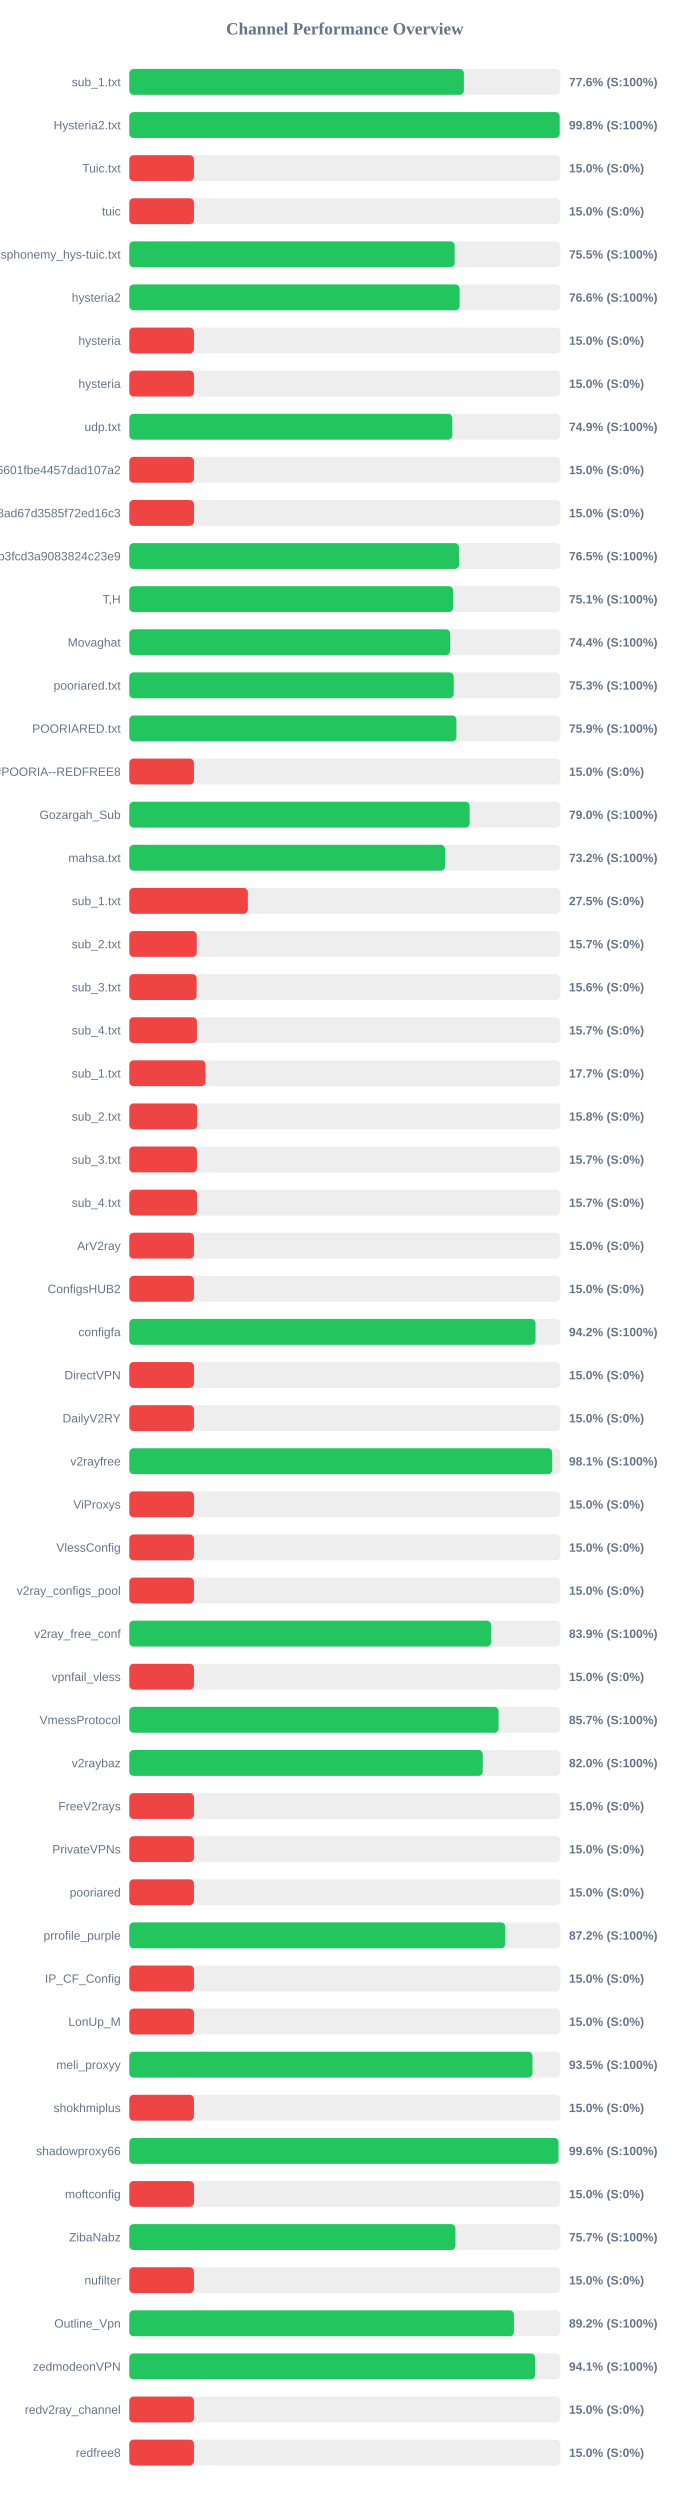
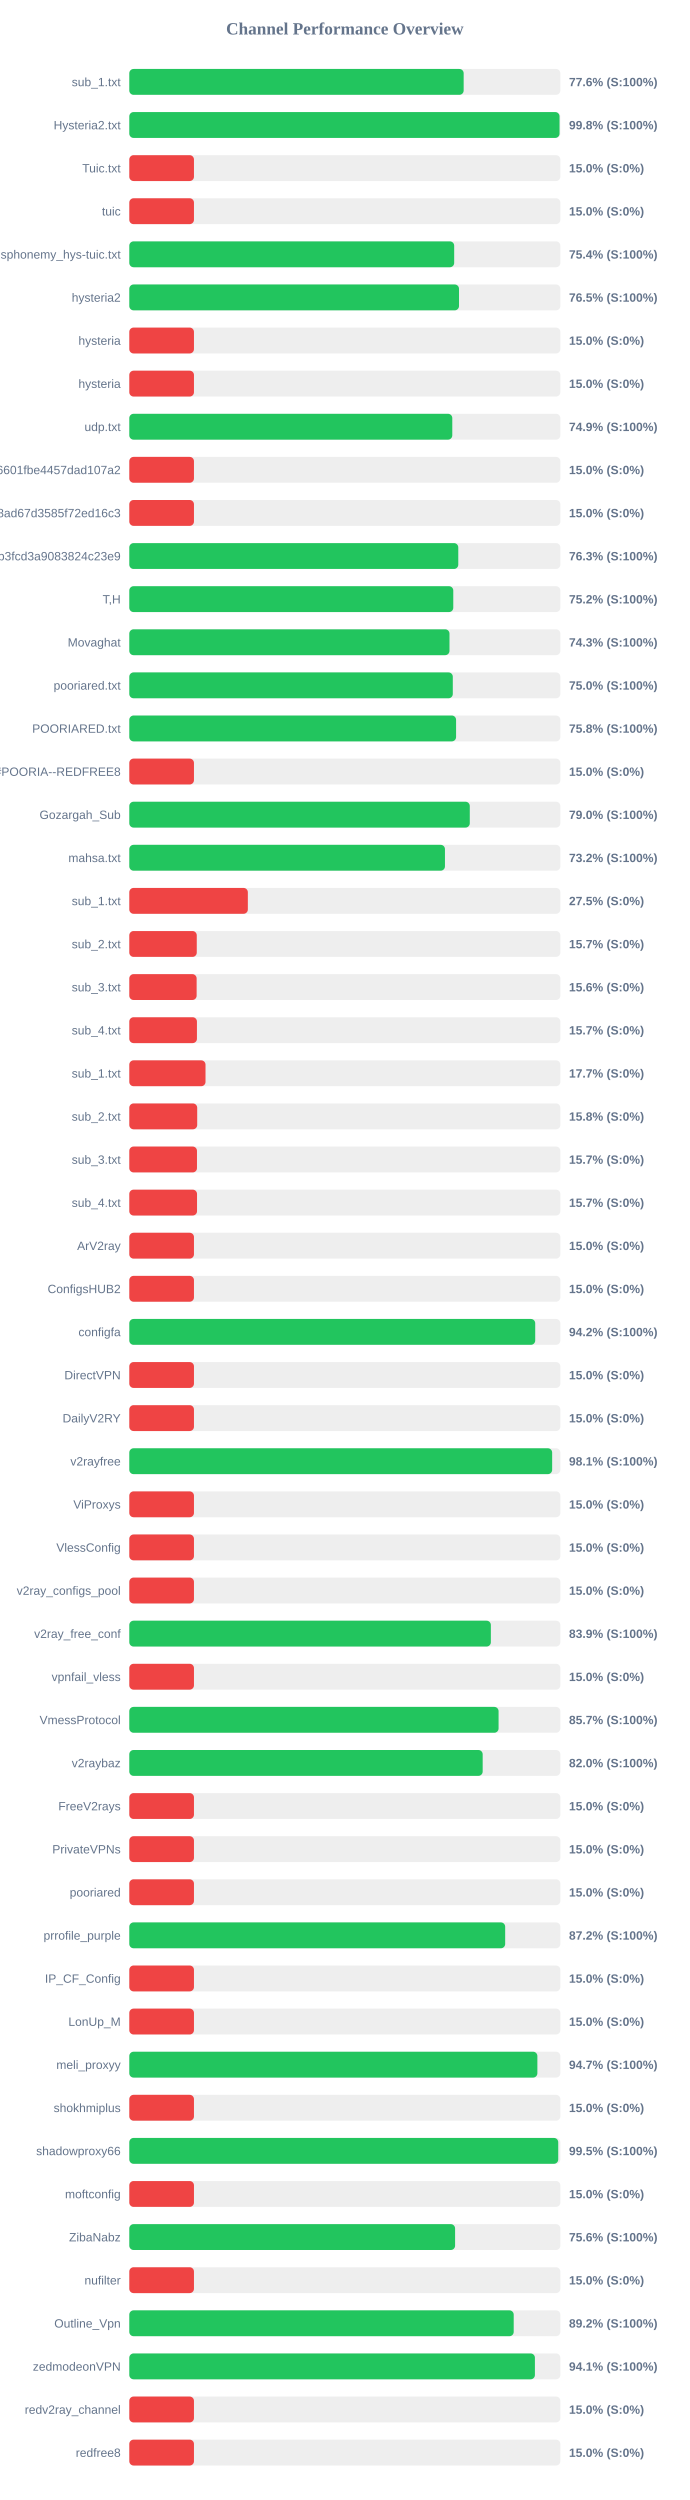
<svg xmlns="http://www.w3.org/2000/svg" width="800" height="2900" version="1.1">
  <style>
        .row { font: 14px Arial; fill: #64748b; }
        .score { font: bold 14px Arial; fill: #64748b; }
    </style>
  <text x="400" y="40" text-anchor="middle" font-size="20px" font-weight="bold" fill="#64748b">Channel Performance Overview</text>
  <rect x="150" y="80" width="500" height="30" fill="#eee" rx="5" />
-   <rect x="150" y="80" width="388.1" height="30" fill="#22c55e" rx="5" />
+   <rect x="150" y="80" width="387.85" height="30" fill="#22c55e" rx="5" />
  <text x="140" y="100" text-anchor="end" class="row">sub_1.txt</text>
  <text x="660" y="100" text-anchor="start" class="score">77.6% (S:100%)</text>
  <rect x="150" y="130" width="500" height="30" fill="#eee" rx="5" />
-   <rect x="150" y="130" width="499.25" height="30" fill="#22c55e" rx="5" />
+   <rect x="150" y="130" width="499.05" height="30" fill="#22c55e" rx="5" />
  <text x="140" y="150" text-anchor="end" class="row">Hysteria2.txt</text>
  <text x="660" y="150" text-anchor="start" class="score">99.8% (S:100%)</text>
  <rect x="150" y="180" width="500" height="30" fill="#eee" rx="5" />
  <rect x="150" y="180" width="75.0" height="30" fill="#ef4444" rx="5" />
  <text x="140" y="200" text-anchor="end" class="row">Tuic.txt</text>
  <text x="660" y="200" text-anchor="start" class="score">15.0% (S:0%)</text>
  <rect x="150" y="230" width="500" height="30" fill="#eee" rx="5" />
  <rect x="150" y="230" width="75.0" height="30" fill="#ef4444" rx="5" />
  <text x="140" y="250" text-anchor="end" class="row">tuic</text>
  <text x="660" y="250" text-anchor="start" class="score">15.0% (S:0%)</text>
  <rect x="150" y="280" width="500" height="30" fill="#eee" rx="5" />
-   <rect x="150" y="280" width="377.35" height="30" fill="#22c55e" rx="5" />
+   <rect x="150" y="280" width="376.85" height="30" fill="#22c55e" rx="5" />
  <text x="140" y="300" text-anchor="end" class="row">ndsphonemy_hys-tuic.txt</text>
-   <text x="660" y="300" text-anchor="start" class="score">75.5% (S:100%)</text>
+   <text x="660" y="300" text-anchor="start" class="score">75.4% (S:100%)</text>
  <rect x="150" y="330" width="500" height="30" fill="#eee" rx="5" />
-   <rect x="150" y="330" width="383.15" height="30" fill="#22c55e" rx="5" />
+   <rect x="150" y="330" width="382.45" height="30" fill="#22c55e" rx="5" />
  <text x="140" y="350" text-anchor="end" class="row">hysteria2</text>
-   <text x="660" y="350" text-anchor="start" class="score">76.6% (S:100%)</text>
+   <text x="660" y="350" text-anchor="start" class="score">76.5% (S:100%)</text>
  <rect x="150" y="380" width="500" height="30" fill="#eee" rx="5" />
  <rect x="150" y="380" width="75.0" height="30" fill="#ef4444" rx="5" />
  <text x="140" y="400" text-anchor="end" class="row">hysteria</text>
  <text x="660" y="400" text-anchor="start" class="score">15.0% (S:0%)</text>
  <rect x="150" y="430" width="500" height="30" fill="#eee" rx="5" />
  <rect x="150" y="430" width="75.0" height="30" fill="#ef4444" rx="5" />
  <text x="140" y="450" text-anchor="end" class="row">hysteria</text>
  <text x="660" y="450" text-anchor="start" class="score">15.0% (S:0%)</text>
  <rect x="150" y="480" width="500" height="30" fill="#eee" rx="5" />
  <rect x="150" y="480" width="374.65" height="30" fill="#22c55e" rx="5" />
  <text x="140" y="500" text-anchor="end" class="row">udp.txt</text>
  <text x="660" y="500" text-anchor="start" class="score">74.9% (S:100%)</text>
  <rect x="150" y="530" width="500" height="30" fill="#eee" rx="5" />
  <rect x="150" y="530" width="75.0" height="30" fill="#ef4444" rx="5" />
  <text x="140" y="550" text-anchor="end" class="row">6ca22ad3b96aa6601fbe4457dad107a2</text>
  <text x="660" y="550" text-anchor="start" class="score">15.0% (S:0%)</text>
  <rect x="150" y="580" width="500" height="30" fill="#eee" rx="5" />
  <rect x="150" y="580" width="75.0" height="30" fill="#ef4444" rx="5" />
  <text x="140" y="600" text-anchor="end" class="row">d2ddf60933dd08ad67d3585f72ed16c3</text>
  <text x="660" y="600" text-anchor="start" class="score">15.0% (S:0%)</text>
  <rect x="150" y="630" width="500" height="30" fill="#eee" rx="5" />
-   <rect x="150" y="630" width="382.4" height="30" fill="#22c55e" rx="5" />
+   <rect x="150" y="630" width="381.6" height="30" fill="#22c55e" rx="5" />
  <text x="140" y="650" text-anchor="end" class="row">subscribe?token=8bc38a0c131e9b3fcd3a9083824c23e9</text>
-   <text x="660" y="650" text-anchor="start" class="score">76.5% (S:100%)</text>
+   <text x="660" y="650" text-anchor="start" class="score">76.3% (S:100%)</text>
  <rect x="150" y="680" width="500" height="30" fill="#eee" rx="5" />
-   <rect x="150" y="680" width="375.6" height="30" fill="#22c55e" rx="5" />
+   <rect x="150" y="680" width="375.8" height="30" fill="#22c55e" rx="5" />
  <text x="140" y="700" text-anchor="end" class="row">T,H</text>
-   <text x="660" y="700" text-anchor="start" class="score">75.1% (S:100%)</text>
+   <text x="660" y="700" text-anchor="start" class="score">75.2% (S:100%)</text>
  <rect x="150" y="730" width="500" height="30" fill="#eee" rx="5" />
-   <rect x="150" y="730" width="372.15" height="30" fill="#22c55e" rx="5" />
+   <rect x="150" y="730" width="371.4" height="30" fill="#22c55e" rx="5" />
  <text x="140" y="750" text-anchor="end" class="row">Movaghat</text>
-   <text x="660" y="750" text-anchor="start" class="score">74.4% (S:100%)</text>
+   <text x="660" y="750" text-anchor="start" class="score">74.3% (S:100%)</text>
  <rect x="150" y="780" width="500" height="30" fill="#eee" rx="5" />
-   <rect x="150" y="780" width="376.3" height="30" fill="#22c55e" rx="5" />
+   <rect x="150" y="780" width="375.25" height="30" fill="#22c55e" rx="5" />
  <text x="140" y="800" text-anchor="end" class="row">pooriared.txt</text>
-   <text x="660" y="800" text-anchor="start" class="score">75.3% (S:100%)</text>
+   <text x="660" y="800" text-anchor="start" class="score">75.0% (S:100%)</text>
  <rect x="150" y="830" width="500" height="30" fill="#eee" rx="5" />
-   <rect x="150" y="830" width="379.45" height="30" fill="#22c55e" rx="5" />
+   <rect x="150" y="830" width="379.05" height="30" fill="#22c55e" rx="5" />
  <text x="140" y="850" text-anchor="end" class="row">POORIARED.txt</text>
-   <text x="660" y="850" text-anchor="start" class="score">75.9% (S:100%)</text>
+   <text x="660" y="850" text-anchor="start" class="score">75.8% (S:100%)</text>
  <rect x="150" y="880" width="500" height="30" fill="#eee" rx="5" />
  <rect x="150" y="880" width="75.0" height="30" fill="#ef4444" rx="5" />
  <text x="140" y="900" text-anchor="end" class="row">POORIA--REDFREE8.txt#POORIA--REDFREE8</text>
  <text x="660" y="900" text-anchor="start" class="score">15.0% (S:0%)</text>
  <rect x="150" y="930" width="500" height="30" fill="#eee" rx="5" />
-   <rect x="150" y="930" width="394.75" height="30" fill="#22c55e" rx="5" />
+   <rect x="150" y="930" width="394.95" height="30" fill="#22c55e" rx="5" />
  <text x="140" y="950" text-anchor="end" class="row">Gozargah_Sub</text>
  <text x="660" y="950" text-anchor="start" class="score">79.0% (S:100%)</text>
  <rect x="150" y="980" width="500" height="30" fill="#eee" rx="5" />
-   <rect x="150" y="980" width="366.25" height="30" fill="#22c55e" rx="5" />
+   <rect x="150" y="980" width="366.15" height="30" fill="#22c55e" rx="5" />
  <text x="140" y="1000" text-anchor="end" class="row">mahsa.txt</text>
  <text x="660" y="1000" text-anchor="start" class="score">73.2% (S:100%)</text>
  <rect x="150" y="1030" width="500" height="30" fill="#eee" rx="5" />
  <rect x="150" y="1030" width="137.5" height="30" fill="#ef4444" rx="5" />
  <text x="140" y="1050" text-anchor="end" class="row">sub_1.txt</text>
  <text x="660" y="1050" text-anchor="start" class="score">27.5% (S:0%)</text>
  <rect x="150" y="1080" width="500" height="30" fill="#eee" rx="5" />
  <rect x="150" y="1080" width="78.25" height="30" fill="#ef4444" rx="5" />
  <text x="140" y="1100" text-anchor="end" class="row">sub_2.txt</text>
  <text x="660" y="1100" text-anchor="start" class="score">15.7% (S:0%)</text>
  <rect x="150" y="1130" width="500" height="30" fill="#eee" rx="5" />
  <rect x="150" y="1130" width="78.1" height="30" fill="#ef4444" rx="5" />
  <text x="140" y="1150" text-anchor="end" class="row">sub_3.txt</text>
  <text x="660" y="1150" text-anchor="start" class="score">15.6% (S:0%)</text>
  <rect x="150" y="1180" width="500" height="30" fill="#eee" rx="5" />
  <rect x="150" y="1180" width="78.45" height="30" fill="#ef4444" rx="5" />
  <text x="140" y="1200" text-anchor="end" class="row">sub_4.txt</text>
  <text x="660" y="1200" text-anchor="start" class="score">15.7% (S:0%)</text>
  <rect x="150" y="1230" width="500" height="30" fill="#eee" rx="5" />
  <rect x="150" y="1230" width="88.4" height="30" fill="#ef4444" rx="5" />
  <text x="140" y="1250" text-anchor="end" class="row">sub_1.txt</text>
  <text x="660" y="1250" text-anchor="start" class="score">17.7% (S:0%)</text>
  <rect x="150" y="1280" width="500" height="30" fill="#eee" rx="5" />
  <rect x="150" y="1280" width="78.75" height="30" fill="#ef4444" rx="5" />
  <text x="140" y="1300" text-anchor="end" class="row">sub_2.txt</text>
  <text x="660" y="1300" text-anchor="start" class="score">15.8% (S:0%)</text>
  <rect x="150" y="1330" width="500" height="30" fill="#eee" rx="5" />
  <rect x="150" y="1330" width="78.5" height="30" fill="#ef4444" rx="5" />
  <text x="140" y="1350" text-anchor="end" class="row">sub_3.txt</text>
  <text x="660" y="1350" text-anchor="start" class="score">15.7% (S:0%)</text>
  <rect x="150" y="1380" width="500" height="30" fill="#eee" rx="5" />
  <rect x="150" y="1380" width="78.55" height="30" fill="#ef4444" rx="5" />
  <text x="140" y="1400" text-anchor="end" class="row">sub_4.txt</text>
  <text x="660" y="1400" text-anchor="start" class="score">15.7% (S:0%)</text>
  <rect x="150" y="1430" width="500" height="30" fill="#eee" rx="5" />
  <rect x="150" y="1430" width="75.0" height="30" fill="#ef4444" rx="5" />
  <text x="140" y="1450" text-anchor="end" class="row">ArV2ray</text>
  <text x="660" y="1450" text-anchor="start" class="score">15.0% (S:0%)</text>
  <rect x="150" y="1480" width="500" height="30" fill="#eee" rx="5" />
  <rect x="150" y="1480" width="75.0" height="30" fill="#ef4444" rx="5" />
  <text x="140" y="1500" text-anchor="end" class="row">ConfigsHUB2</text>
  <text x="660" y="1500" text-anchor="start" class="score">15.0% (S:0%)</text>
  <rect x="150" y="1530" width="500" height="30" fill="#eee" rx="5" />
-   <rect x="150" y="1530" width="471.2" height="30" fill="#22c55e" rx="5" />
+   <rect x="150" y="1530" width="470.85" height="30" fill="#22c55e" rx="5" />
  <text x="140" y="1550" text-anchor="end" class="row">configfa</text>
  <text x="660" y="1550" text-anchor="start" class="score">94.2% (S:100%)</text>
  <rect x="150" y="1580" width="500" height="30" fill="#eee" rx="5" />
  <rect x="150" y="1580" width="75.0" height="30" fill="#ef4444" rx="5" />
  <text x="140" y="1600" text-anchor="end" class="row">DirectVPN</text>
  <text x="660" y="1600" text-anchor="start" class="score">15.0% (S:0%)</text>
  <rect x="150" y="1630" width="500" height="30" fill="#eee" rx="5" />
  <rect x="150" y="1630" width="75.0" height="30" fill="#ef4444" rx="5" />
  <text x="140" y="1650" text-anchor="end" class="row">DailyV2RY</text>
  <text x="660" y="1650" text-anchor="start" class="score">15.0% (S:0%)</text>
  <rect x="150" y="1680" width="500" height="30" fill="#eee" rx="5" />
-   <rect x="150" y="1680" width="490.55" height="30" fill="#22c55e" rx="5" />
+   <rect x="150" y="1680" width="490.5" height="30" fill="#22c55e" rx="5" />
  <text x="140" y="1700" text-anchor="end" class="row">v2rayfree</text>
  <text x="660" y="1700" text-anchor="start" class="score">98.1% (S:100%)</text>
  <rect x="150" y="1730" width="500" height="30" fill="#eee" rx="5" />
  <rect x="150" y="1730" width="75.0" height="30" fill="#ef4444" rx="5" />
  <text x="140" y="1750" text-anchor="end" class="row">ViProxys</text>
  <text x="660" y="1750" text-anchor="start" class="score">15.0% (S:0%)</text>
  <rect x="150" y="1780" width="500" height="30" fill="#eee" rx="5" />
  <rect x="150" y="1780" width="75.0" height="30" fill="#ef4444" rx="5" />
  <text x="140" y="1800" text-anchor="end" class="row">VlessConfig</text>
  <text x="660" y="1800" text-anchor="start" class="score">15.0% (S:0%)</text>
  <rect x="150" y="1830" width="500" height="30" fill="#eee" rx="5" />
  <rect x="150" y="1830" width="75.0" height="30" fill="#ef4444" rx="5" />
  <text x="140" y="1850" text-anchor="end" class="row">v2ray_configs_pool</text>
  <text x="660" y="1850" text-anchor="start" class="score">15.0% (S:0%)</text>
  <rect x="150" y="1880" width="500" height="30" fill="#eee" rx="5" />
-   <rect x="150" y="1880" width="419.7" height="30" fill="#22c55e" rx="5" />
+   <rect x="150" y="1880" width="419.4" height="30" fill="#22c55e" rx="5" />
  <text x="140" y="1900" text-anchor="end" class="row">v2ray_free_conf</text>
  <text x="660" y="1900" text-anchor="start" class="score">83.9% (S:100%)</text>
  <rect x="150" y="1930" width="500" height="30" fill="#eee" rx="5" />
  <rect x="150" y="1930" width="75.0" height="30" fill="#ef4444" rx="5" />
  <text x="140" y="1950" text-anchor="end" class="row">vpnfail_vless</text>
  <text x="660" y="1950" text-anchor="start" class="score">15.0% (S:0%)</text>
  <rect x="150" y="1980" width="500" height="30" fill="#eee" rx="5" />
-   <rect x="150" y="1980" width="428.4" height="30" fill="#22c55e" rx="5" />
+   <rect x="150" y="1980" width="428.35" height="30" fill="#22c55e" rx="5" />
  <text x="140" y="2000" text-anchor="end" class="row">VmessProtocol</text>
  <text x="660" y="2000" text-anchor="start" class="score">85.7% (S:100%)</text>
  <rect x="150" y="2030" width="500" height="30" fill="#eee" rx="5" />
-   <rect x="150" y="2030" width="410.0" height="30" fill="#22c55e" rx="5" />
+   <rect x="150" y="2030" width="409.9" height="30" fill="#22c55e" rx="5" />
  <text x="140" y="2050" text-anchor="end" class="row">v2raybaz</text>
  <text x="660" y="2050" text-anchor="start" class="score">82.0% (S:100%)</text>
  <rect x="150" y="2080" width="500" height="30" fill="#eee" rx="5" />
  <rect x="150" y="2080" width="75.0" height="30" fill="#ef4444" rx="5" />
  <text x="140" y="2100" text-anchor="end" class="row">FreeV2rays</text>
  <text x="660" y="2100" text-anchor="start" class="score">15.0% (S:0%)</text>
  <rect x="150" y="2130" width="500" height="30" fill="#eee" rx="5" />
  <rect x="150" y="2130" width="75.0" height="30" fill="#ef4444" rx="5" />
  <text x="140" y="2150" text-anchor="end" class="row">PrivateVPNs</text>
  <text x="660" y="2150" text-anchor="start" class="score">15.0% (S:0%)</text>
  <rect x="150" y="2180" width="500" height="30" fill="#eee" rx="5" />
  <rect x="150" y="2180" width="75.0" height="30" fill="#ef4444" rx="5" />
  <text x="140" y="2200" text-anchor="end" class="row">pooriared</text>
  <text x="660" y="2200" text-anchor="start" class="score">15.0% (S:0%)</text>
  <rect x="150" y="2230" width="500" height="30" fill="#eee" rx="5" />
-   <rect x="150" y="2230" width="436.05" height="30" fill="#22c55e" rx="5" />
+   <rect x="150" y="2230" width="436.0" height="30" fill="#22c55e" rx="5" />
  <text x="140" y="2250" text-anchor="end" class="row">prrofile_purple</text>
  <text x="660" y="2250" text-anchor="start" class="score">87.2% (S:100%)</text>
  <rect x="150" y="2280" width="500" height="30" fill="#eee" rx="5" />
  <rect x="150" y="2280" width="75.0" height="30" fill="#ef4444" rx="5" />
  <text x="140" y="2300" text-anchor="end" class="row">IP_CF_Config</text>
  <text x="660" y="2300" text-anchor="start" class="score">15.0% (S:0%)</text>
  <rect x="150" y="2330" width="500" height="30" fill="#eee" rx="5" />
  <rect x="150" y="2330" width="75.0" height="30" fill="#ef4444" rx="5" />
  <text x="140" y="2350" text-anchor="end" class="row">LonUp_M</text>
  <text x="660" y="2350" text-anchor="start" class="score">15.0% (S:0%)</text>
  <rect x="150" y="2380" width="500" height="30" fill="#eee" rx="5" />
-   <rect x="150" y="2380" width="467.65" height="30" fill="#22c55e" rx="5" />
+   <rect x="150" y="2380" width="473.35" height="30" fill="#22c55e" rx="5" />
  <text x="140" y="2400" text-anchor="end" class="row">meli_proxyy</text>
-   <text x="660" y="2400" text-anchor="start" class="score">93.5% (S:100%)</text>
+   <text x="660" y="2400" text-anchor="start" class="score">94.7% (S:100%)</text>
  <rect x="150" y="2430" width="500" height="30" fill="#eee" rx="5" />
  <rect x="150" y="2430" width="75.0" height="30" fill="#ef4444" rx="5" />
  <text x="140" y="2450" text-anchor="end" class="row">shokhmiplus</text>
  <text x="660" y="2450" text-anchor="start" class="score">15.0% (S:0%)</text>
  <rect x="150" y="2480" width="500" height="30" fill="#eee" rx="5" />
-   <rect x="150" y="2480" width="497.85" height="30" fill="#22c55e" rx="5" />
+   <rect x="150" y="2480" width="497.55" height="30" fill="#22c55e" rx="5" />
  <text x="140" y="2500" text-anchor="end" class="row">shadowproxy66</text>
-   <text x="660" y="2500" text-anchor="start" class="score">99.6% (S:100%)</text>
+   <text x="660" y="2500" text-anchor="start" class="score">99.5% (S:100%)</text>
  <rect x="150" y="2530" width="500" height="30" fill="#eee" rx="5" />
  <rect x="150" y="2530" width="75.0" height="30" fill="#ef4444" rx="5" />
  <text x="140" y="2550" text-anchor="end" class="row">moftconfig</text>
  <text x="660" y="2550" text-anchor="start" class="score">15.0% (S:0%)</text>
  <rect x="150" y="2580" width="500" height="30" fill="#eee" rx="5" />
-   <rect x="150" y="2580" width="378.3" height="30" fill="#22c55e" rx="5" />
+   <rect x="150" y="2580" width="377.9" height="30" fill="#22c55e" rx="5" />
  <text x="140" y="2600" text-anchor="end" class="row">ZibaNabz</text>
-   <text x="660" y="2600" text-anchor="start" class="score">75.7% (S:100%)</text>
+   <text x="660" y="2600" text-anchor="start" class="score">75.6% (S:100%)</text>
  <rect x="150" y="2630" width="500" height="30" fill="#eee" rx="5" />
  <rect x="150" y="2630" width="75.0" height="30" fill="#ef4444" rx="5" />
  <text x="140" y="2650" text-anchor="end" class="row">nufilter</text>
  <text x="660" y="2650" text-anchor="start" class="score">15.0% (S:0%)</text>
  <rect x="150" y="2680" width="500" height="30" fill="#eee" rx="5" />
-   <rect x="150" y="2680" width="446.15" height="30" fill="#22c55e" rx="5" />
+   <rect x="150" y="2680" width="445.9" height="30" fill="#22c55e" rx="5" />
  <text x="140" y="2700" text-anchor="end" class="row">Outline_Vpn</text>
  <text x="660" y="2700" text-anchor="start" class="score">89.2% (S:100%)</text>
  <rect x="150" y="2730" width="500" height="30" fill="#eee" rx="5" />
-   <rect x="150" y="2730" width="470.7" height="30" fill="#22c55e" rx="5" />
+   <rect x="150" y="2730" width="470.5" height="30" fill="#22c55e" rx="5" />
  <text x="140" y="2750" text-anchor="end" class="row">zedmodeonVPN</text>
  <text x="660" y="2750" text-anchor="start" class="score">94.1% (S:100%)</text>
  <rect x="150" y="2780" width="500" height="30" fill="#eee" rx="5" />
  <rect x="150" y="2780" width="75.0" height="30" fill="#ef4444" rx="5" />
  <text x="140" y="2800" text-anchor="end" class="row">redv2ray_channel</text>
  <text x="660" y="2800" text-anchor="start" class="score">15.0% (S:0%)</text>
  <rect x="150" y="2830" width="500" height="30" fill="#eee" rx="5" />
  <rect x="150" y="2830" width="75.0" height="30" fill="#ef4444" rx="5" />
  <text x="140" y="2850" text-anchor="end" class="row">redfree8</text>
  <text x="660" y="2850" text-anchor="start" class="score">15.0% (S:0%)</text>
</svg>
